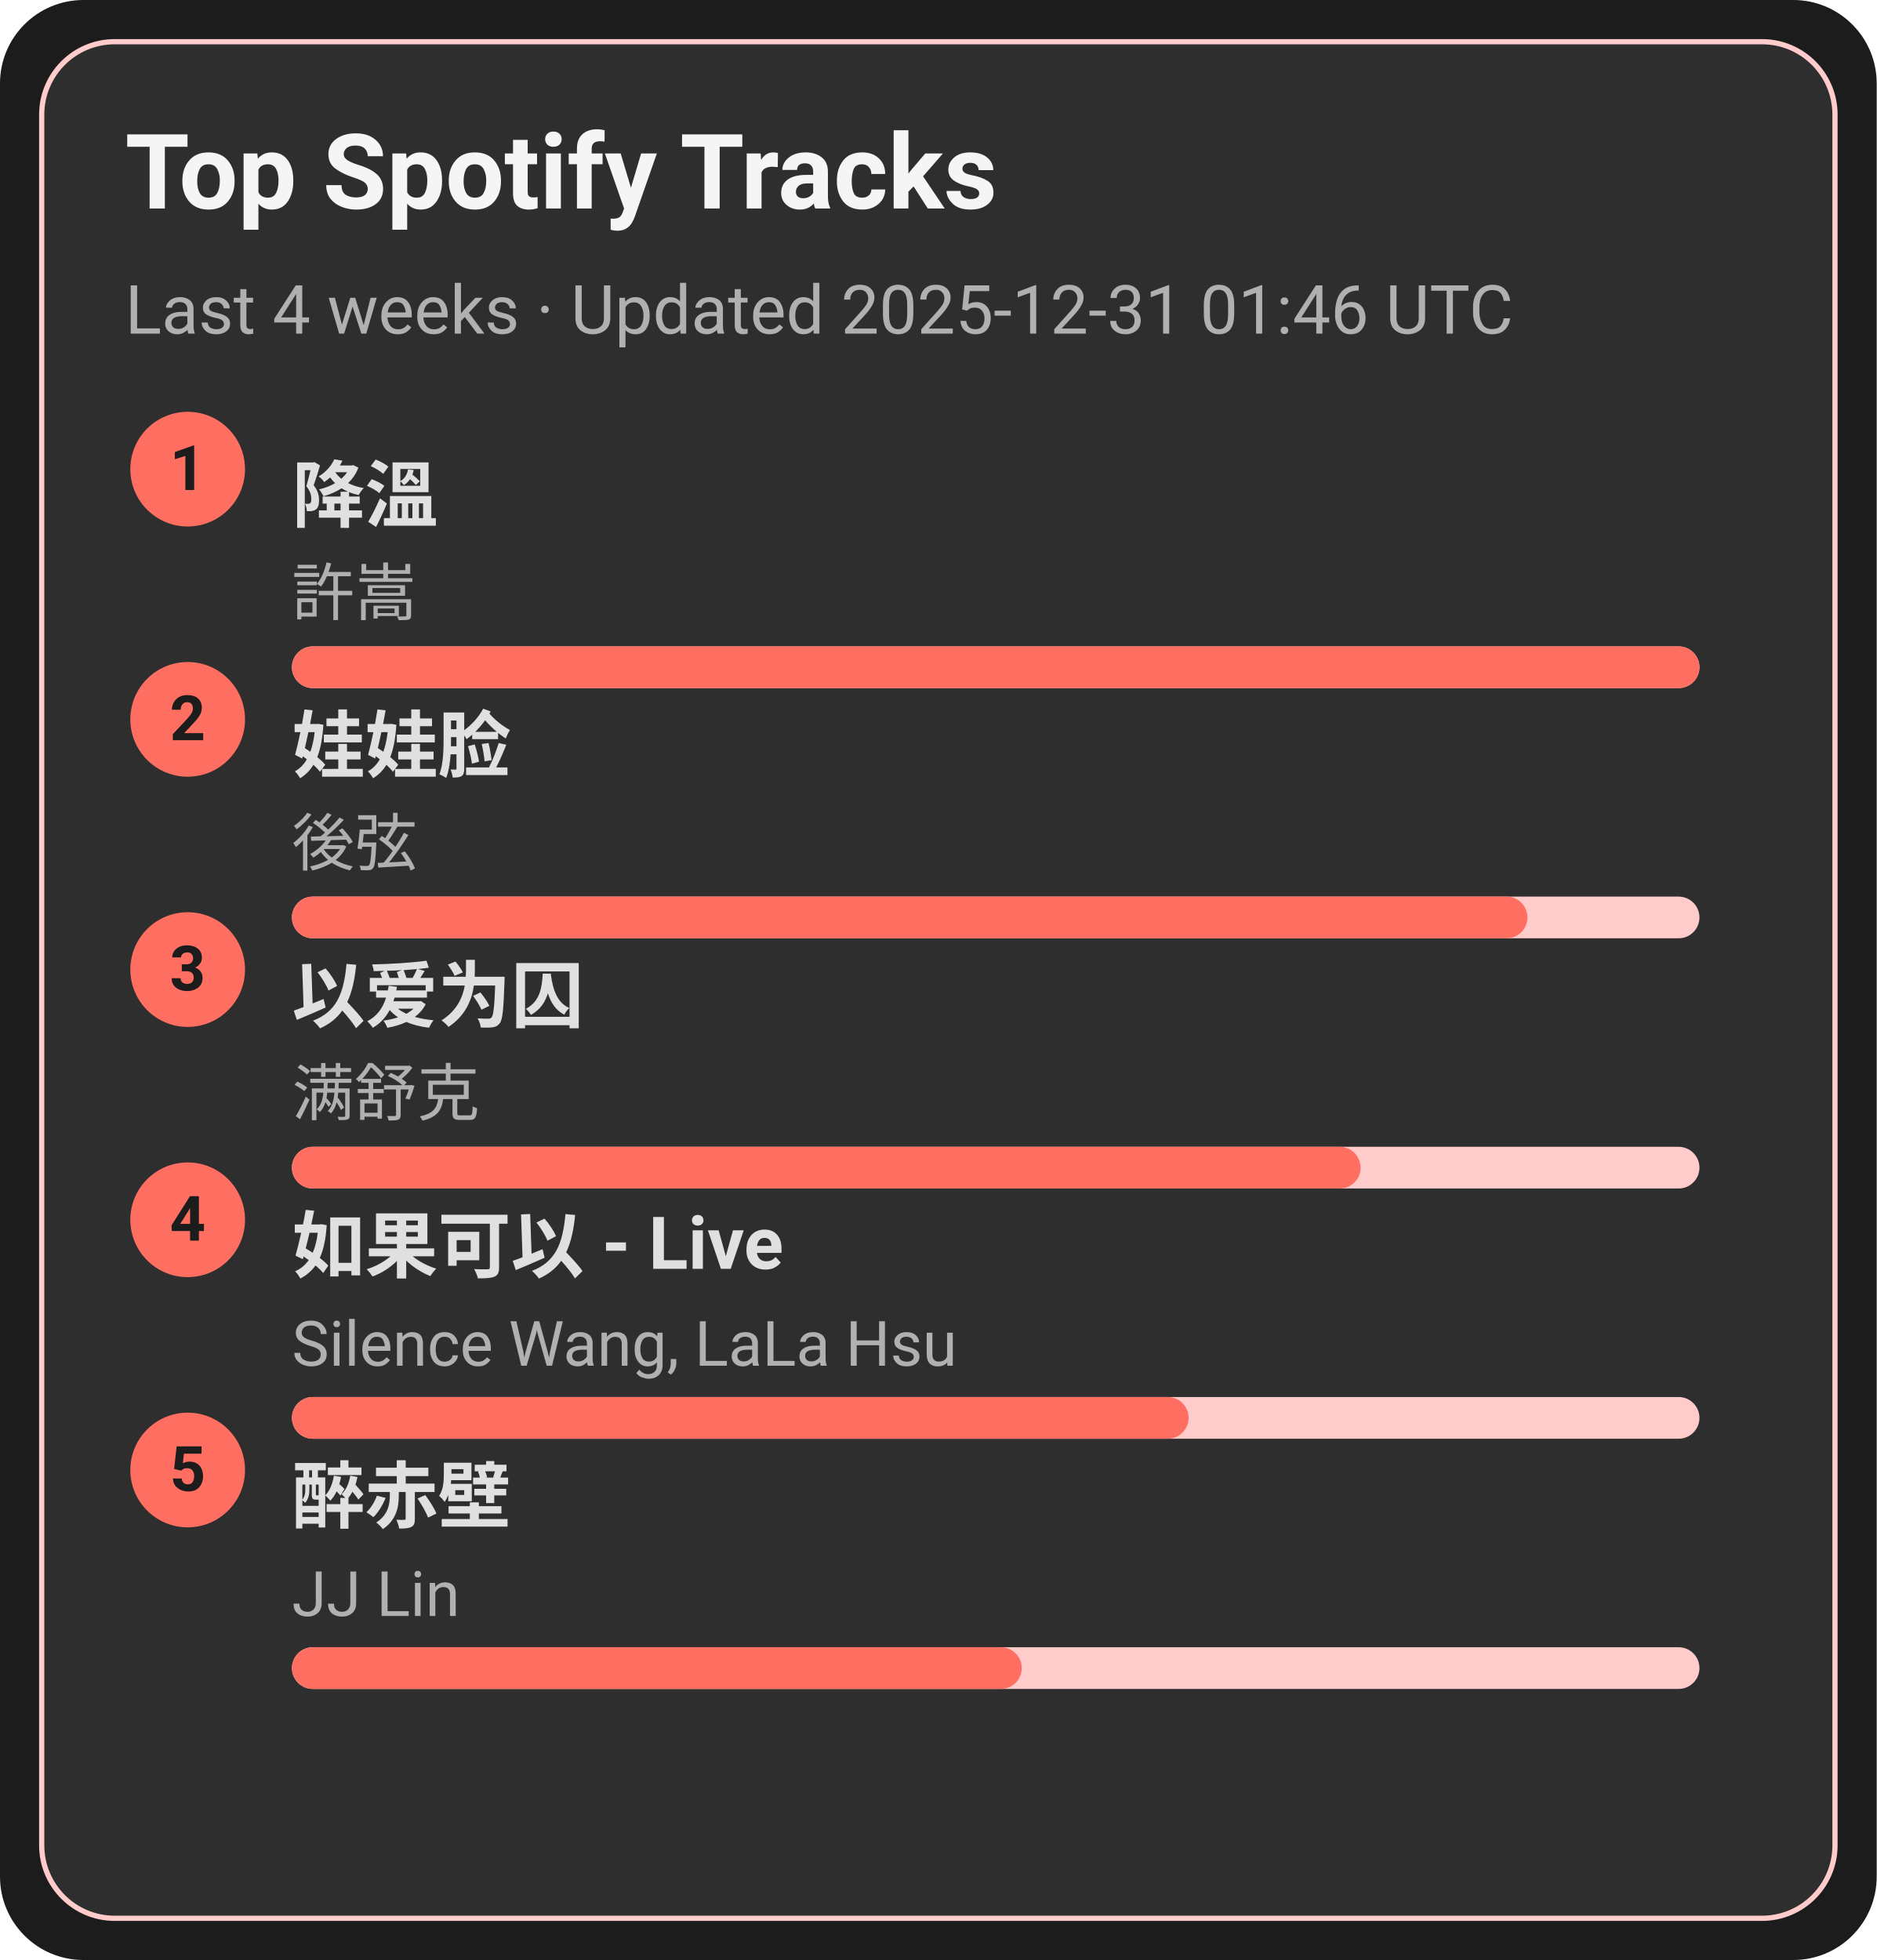
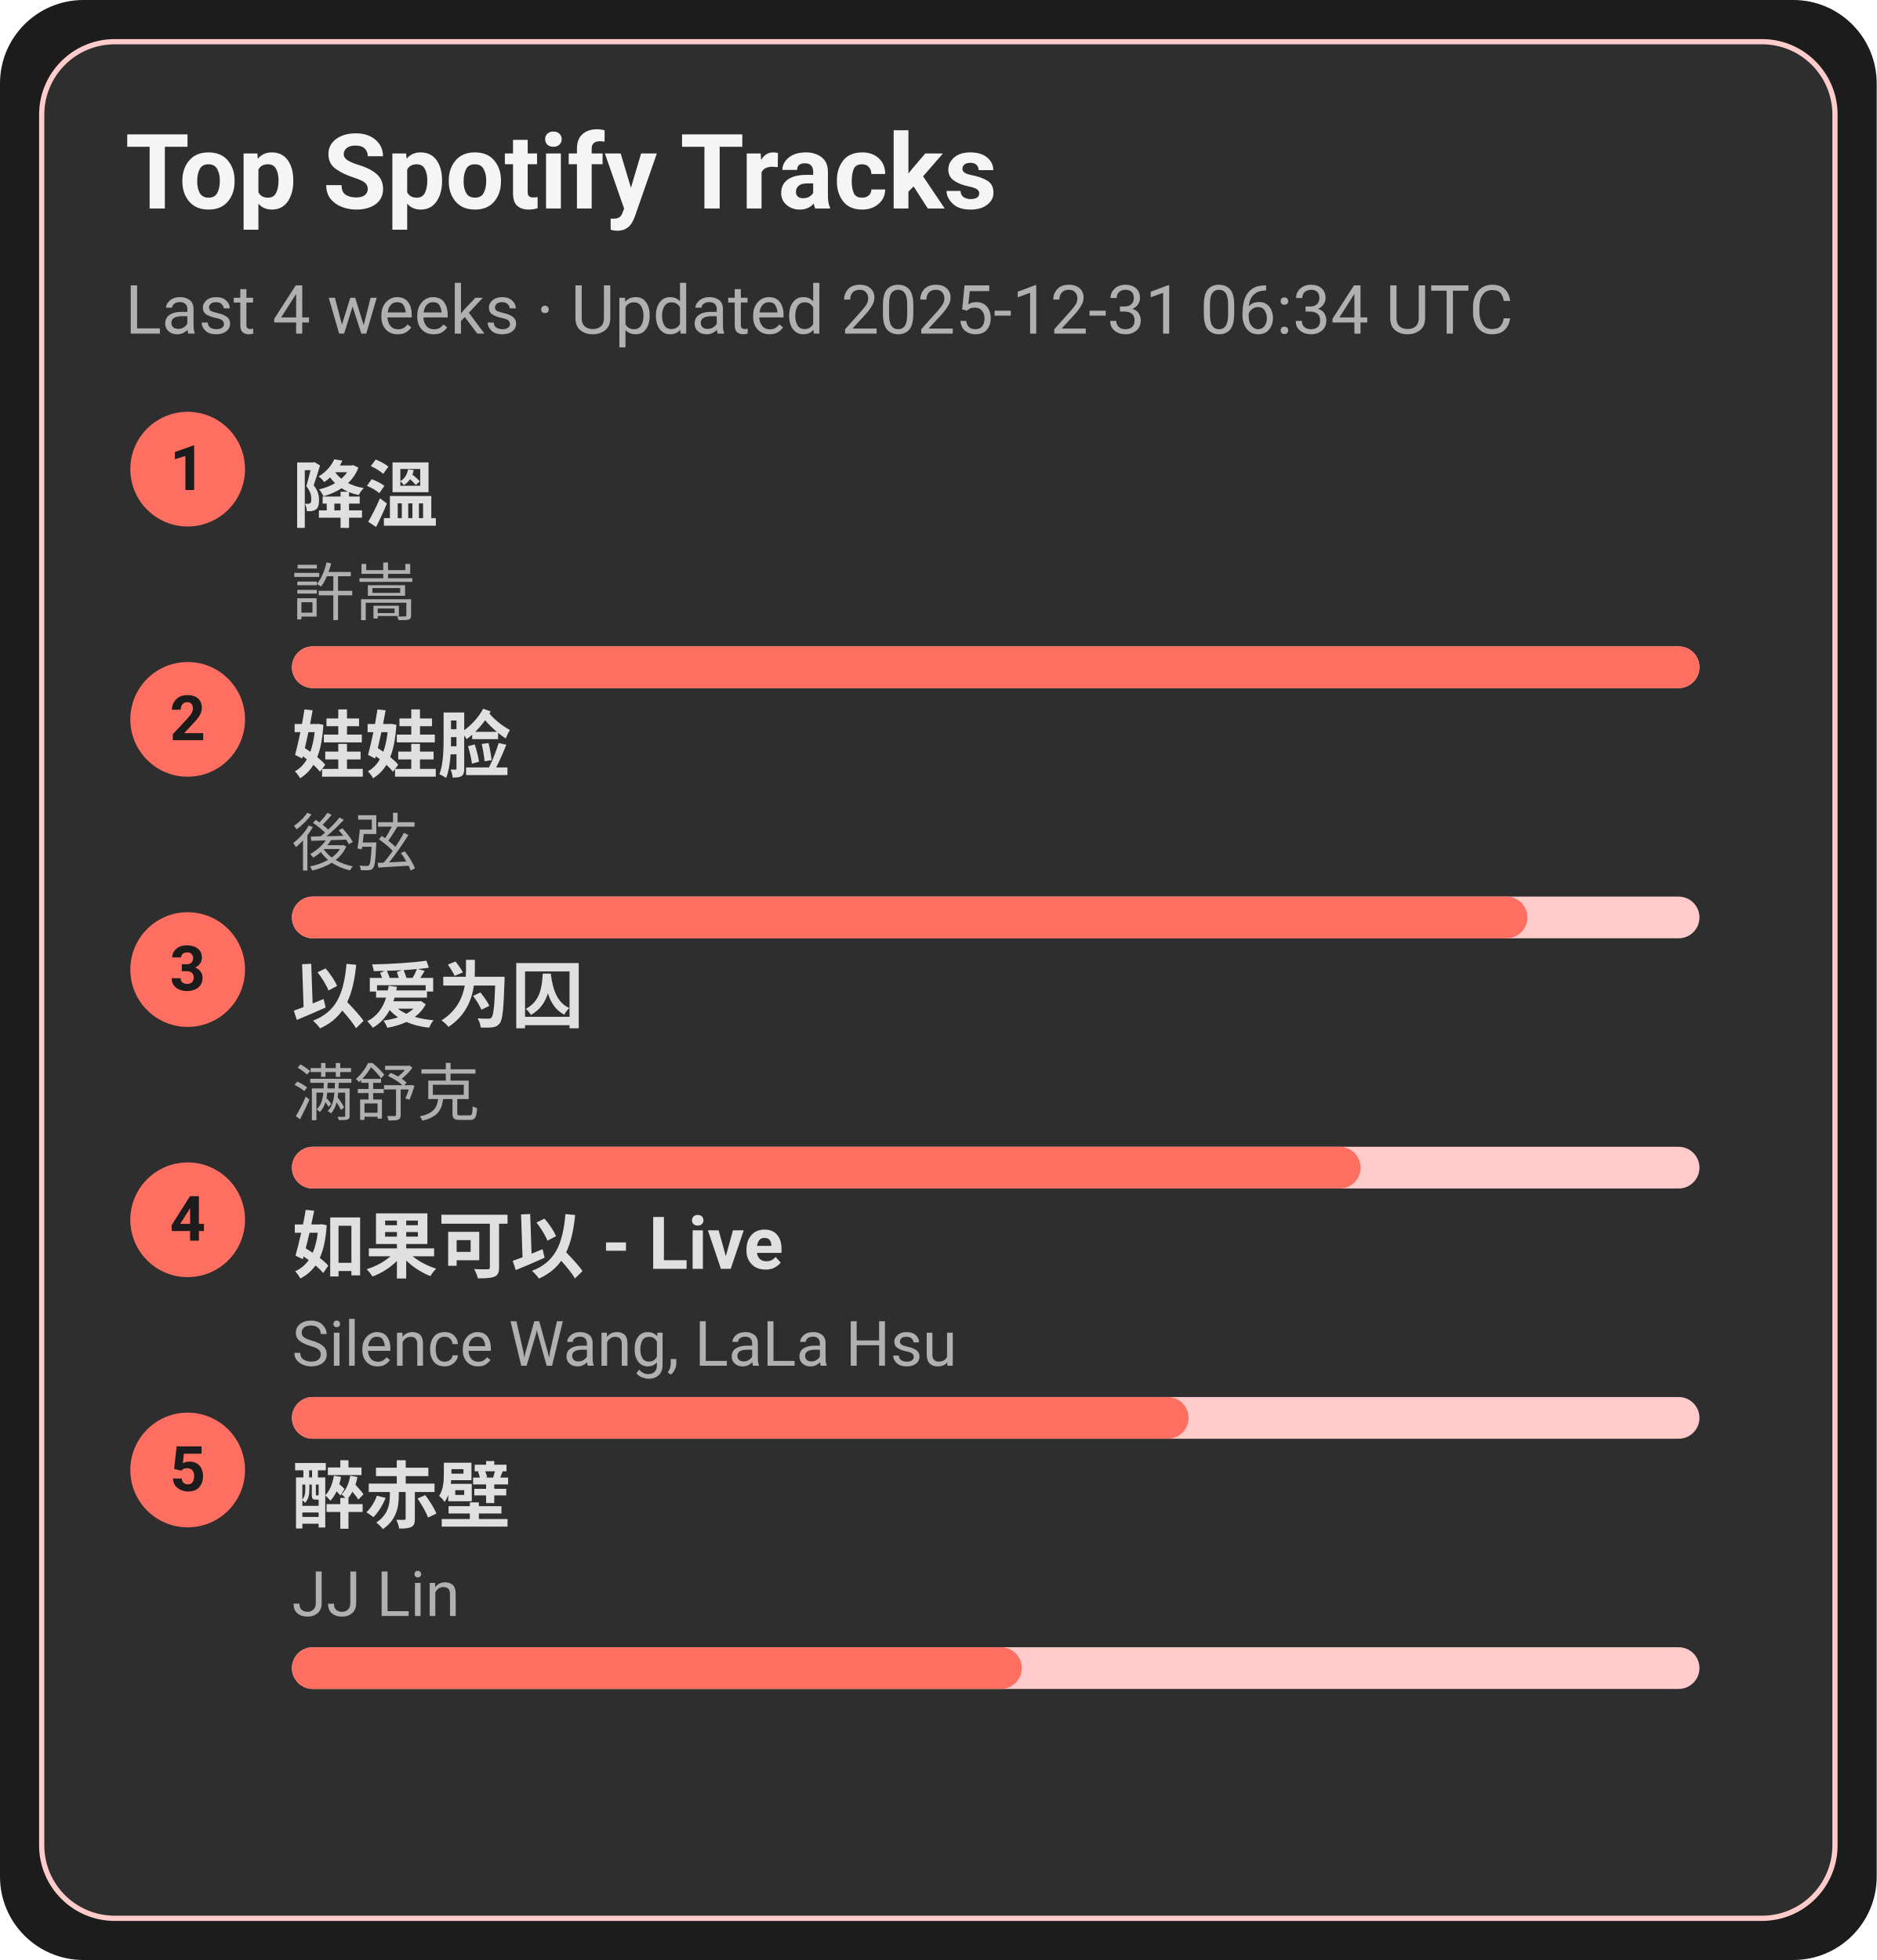
<svg xmlns="http://www.w3.org/2000/svg" width="360" height="376" viewBox="0 0 360 376">
  <style>text{font-family:-apple-system,BlinkMacSystemFont,Segoe UI,Roboto,Ubuntu,Helvetica Neue,Arial,Noto Sans,sans-serif}</style>
  <rect width="360" height="376" rx="16" fill="#1c1c1c" />
  <rect x="8" y="8" width="344" height="360" rx="14" fill="#2e2e2e" stroke="#ffcccb" />
  <text x="24" y="40" font-size="20" fill="#f5f5f5" font-weight="600">Top Spotify Tracks</text>
-   <text x="24" y="64" font-size="13" fill="#b0b0b0">Last 4 weeks · Updated 2025-12-31 01:46 UTC</text>
+   <text x="24" y="64" font-size="13" fill="#b0b0b0">Last 4 weeks · Updated 2025-12-31 06:34 UTC</text>
  <circle cx="36" cy="90" r="11" fill="#ff6f61" />
  <text x="36" y="94" text-anchor="middle" font-size="12" fill="#1c1c1c" font-weight="700">1</text>
  <a href="https://open.spotify.com/track/2q9uhrOfyOnBa3oWR1PfYT" target="_blank" rel="noopener noreferrer">
    <text x="56" y="100" font-size="14" fill="#e0e0e0" font-weight="600">降溫</text>
  </a>
  <text x="56" y="118" font-size="12" fill="#b0b0b0">許嵩</text>
  <rect x="56" y="124" width="270" height="8" rx="4" fill="#ffcccb" />
  <rect x="56" y="124" width="270" height="8" rx="4" fill="#ff6f61" />
  <circle cx="36" cy="138" r="11" fill="#ff6f61" />
  <text x="36" y="142" text-anchor="middle" font-size="12" fill="#1c1c1c" font-weight="700">2</text>
  <a href="https://open.spotify.com/track/08ouEICweFmqfgPJnRIQkE" target="_blank" rel="noopener noreferrer">
    <text x="56" y="148" font-size="14" fill="#e0e0e0" font-weight="600">娃娃脸</text>
  </a>
  <text x="56" y="166" font-size="12" fill="#b0b0b0">後弦</text>
  <rect x="56" y="172" width="270" height="8" rx="4" fill="#ffcccb" />
  <rect x="56" y="172" width="237" height="8" rx="4" fill="#ff6f61" />
  <circle cx="36" cy="186" r="11" fill="#ff6f61" />
  <text x="36" y="190" text-anchor="middle" font-size="12" fill="#1c1c1c" font-weight="700">3</text>
  <a href="https://open.spotify.com/track/0RW2LEfGQK5BaIho6sSLqf" target="_blank" rel="noopener noreferrer">
    <text x="56" y="196" font-size="14" fill="#e0e0e0" font-weight="600">以爱为囚</text>
  </a>
  <text x="56" y="214" font-size="12" fill="#b0b0b0">满舒克</text>
  <rect x="56" y="220" width="270" height="8" rx="4" fill="#ffcccb" />
  <rect x="56" y="220" width="205" height="8" rx="4" fill="#ff6f61" />
  <circle cx="36" cy="234" r="11" fill="#ff6f61" />
  <text x="36" y="238" text-anchor="middle" font-size="12" fill="#1c1c1c" font-weight="700">4</text>
  <a href="https://open.spotify.com/track/6IF65dJzfmPcX7jwDegwoo" target="_blank" rel="noopener noreferrer">
    <text x="56" y="244" font-size="14" fill="#e0e0e0" font-weight="600">如果可以 - Live</text>
  </a>
  <text x="56" y="262" font-size="12" fill="#b0b0b0">Silence Wang, LaLa Hsu</text>
  <rect x="56" y="268" width="270" height="8" rx="4" fill="#ffcccb" />
  <rect x="56" y="268" width="172" height="8" rx="4" fill="#ff6f61" />
  <circle cx="36" cy="282" r="11" fill="#ff6f61" />
  <text x="36" y="286" text-anchor="middle" font-size="12" fill="#1c1c1c" font-weight="700">5</text>
  <a href="https://open.spotify.com/track/69lAYqbyHL1A0gctdLd9WV" target="_blank" rel="noopener noreferrer">
    <text x="56" y="292" font-size="14" fill="#e0e0e0" font-weight="600">醉赤壁</text>
  </a>
  <text x="56" y="310" font-size="12" fill="#b0b0b0">JJ Lin</text>
  <rect x="56" y="316" width="270" height="8" rx="4" fill="#ffcccb" />
  <rect x="56" y="316" width="140" height="8" rx="4" fill="#ff6f61" />
</svg>
